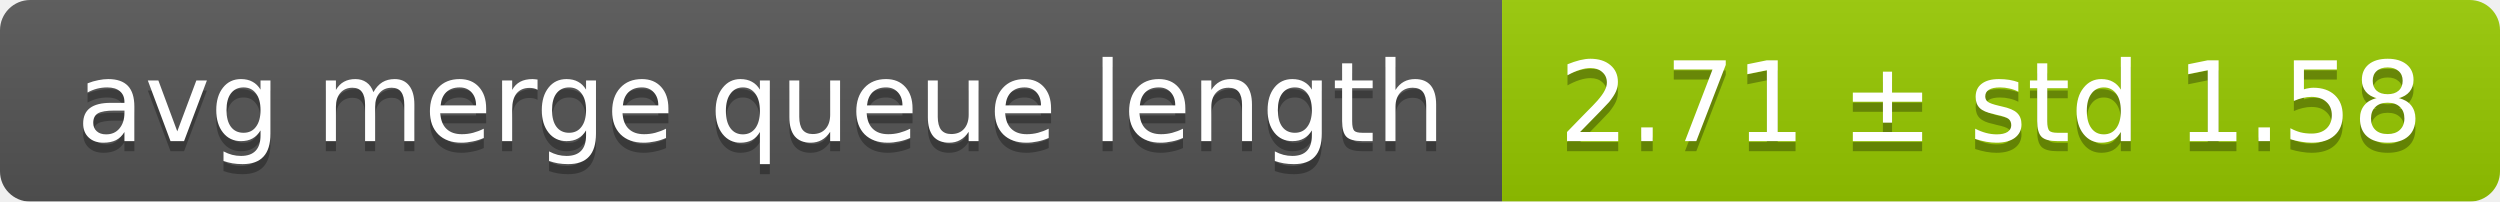
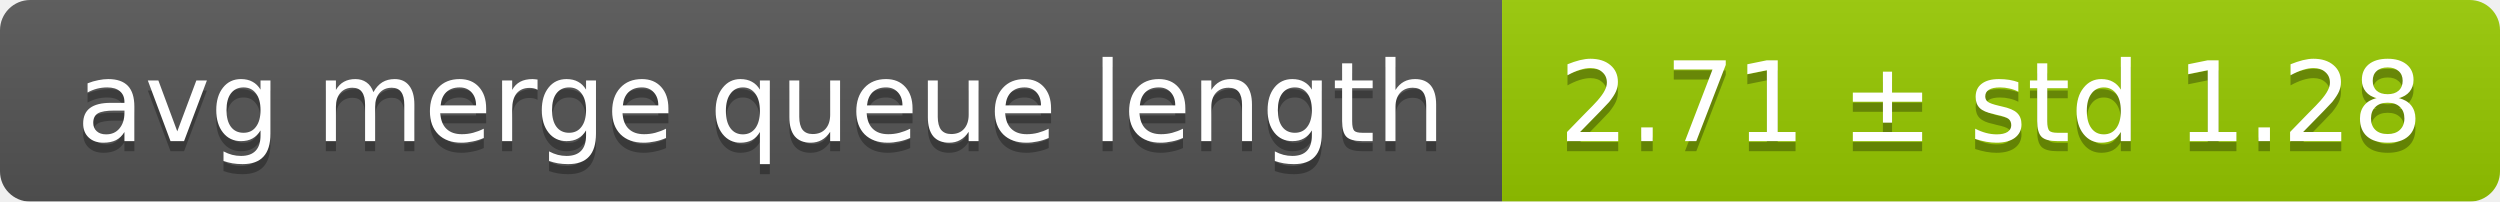
<svg xmlns="http://www.w3.org/2000/svg" width="248" height="20">
  <linearGradient id="smooth" x2="0" y2="100%">
    <stop offset="0" stop-color="#bbb" stop-opacity=".1" />
    <stop offset="1" stop-opacity=".1" />
  </linearGradient>
  <mask id="round">
    <rect width="248" height="20" rx="3" fill="#fff" />
  </mask>
  <g mask="url(#round)">
    <rect width="149" height="20" fill="#555" />
    <rect x="149" width="99" height="20" fill="#97ca00" />
    <rect width="248" height="20" fill="url(#smooth)" />
  </g>
  <g fill="#fff" text-anchor="middle" font-family="DejaVu Sans,Verdana,Geneva,sans-serif" font-size="11">
    <text x="75.5" y="15" fill="#010101" fill-opacity=".3">avg merge queue length</text>
    <text x="75.5" y="14">avg merge queue length</text>
-     <text x="197.5" y="15" fill="#010101" fill-opacity=".3">2.71 ± std 1.58</text>
-     <text x="197.5" y="14">2.71 ± std 1.58</text>
+     <text x="197.5" y="15" fill="#010101" fill-opacity=".3">2.71 ± std 1.28</text>
+     <text x="197.5" y="14">2.71 ± std 1.28</text>
  </g>
</svg>
